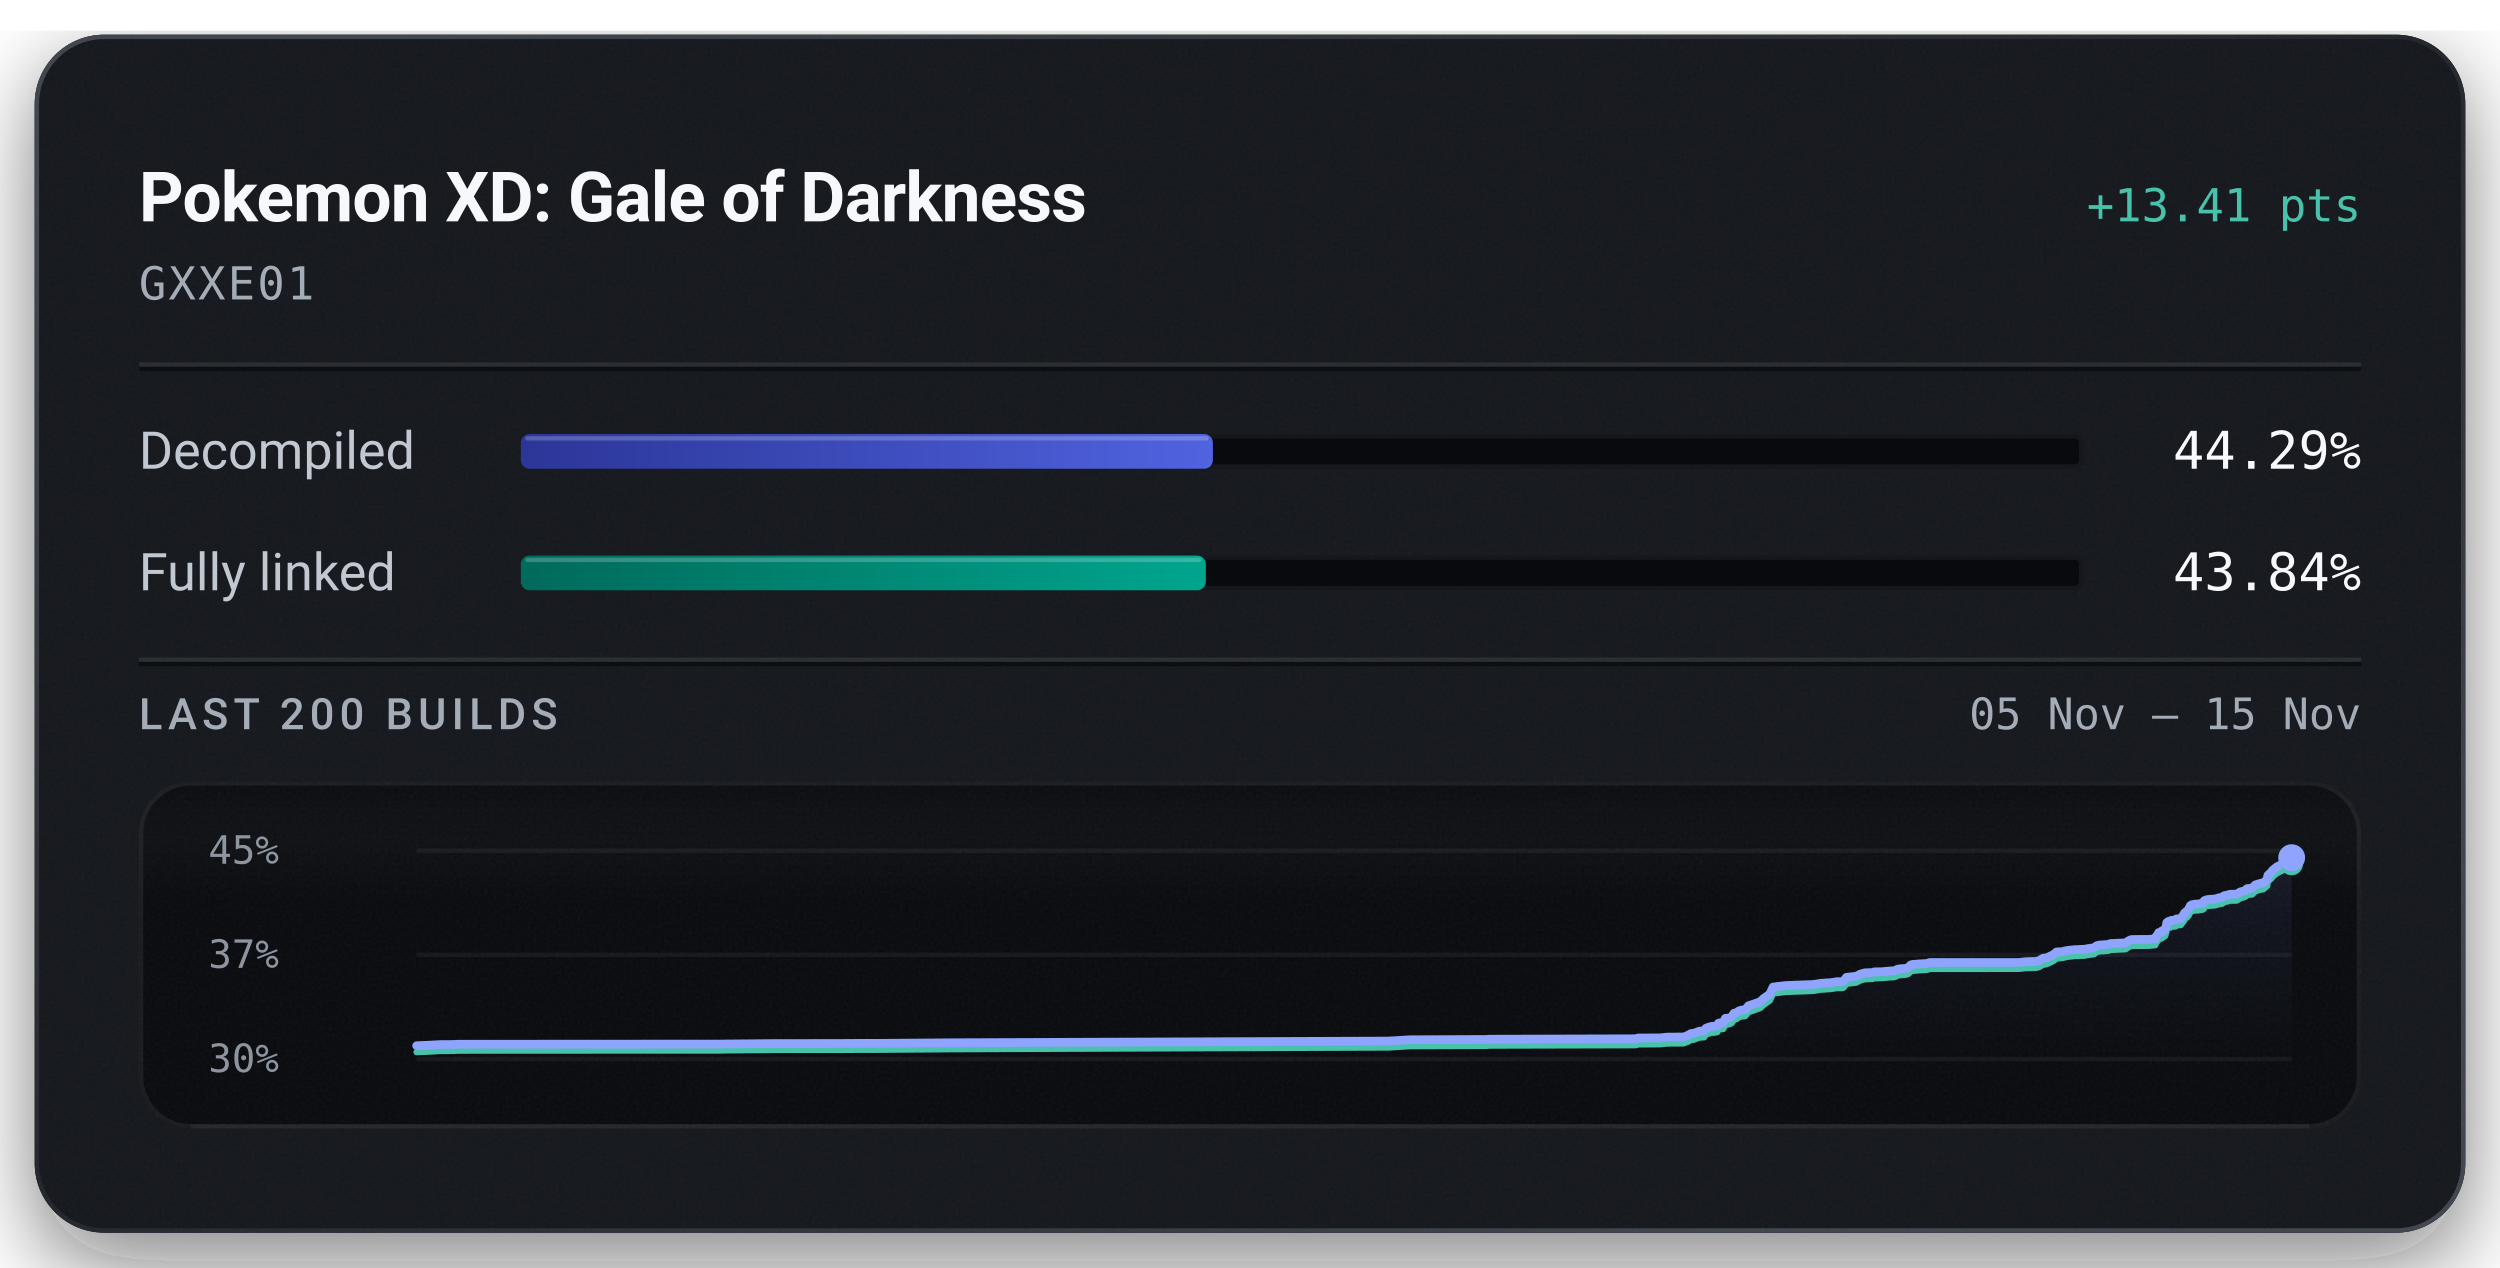
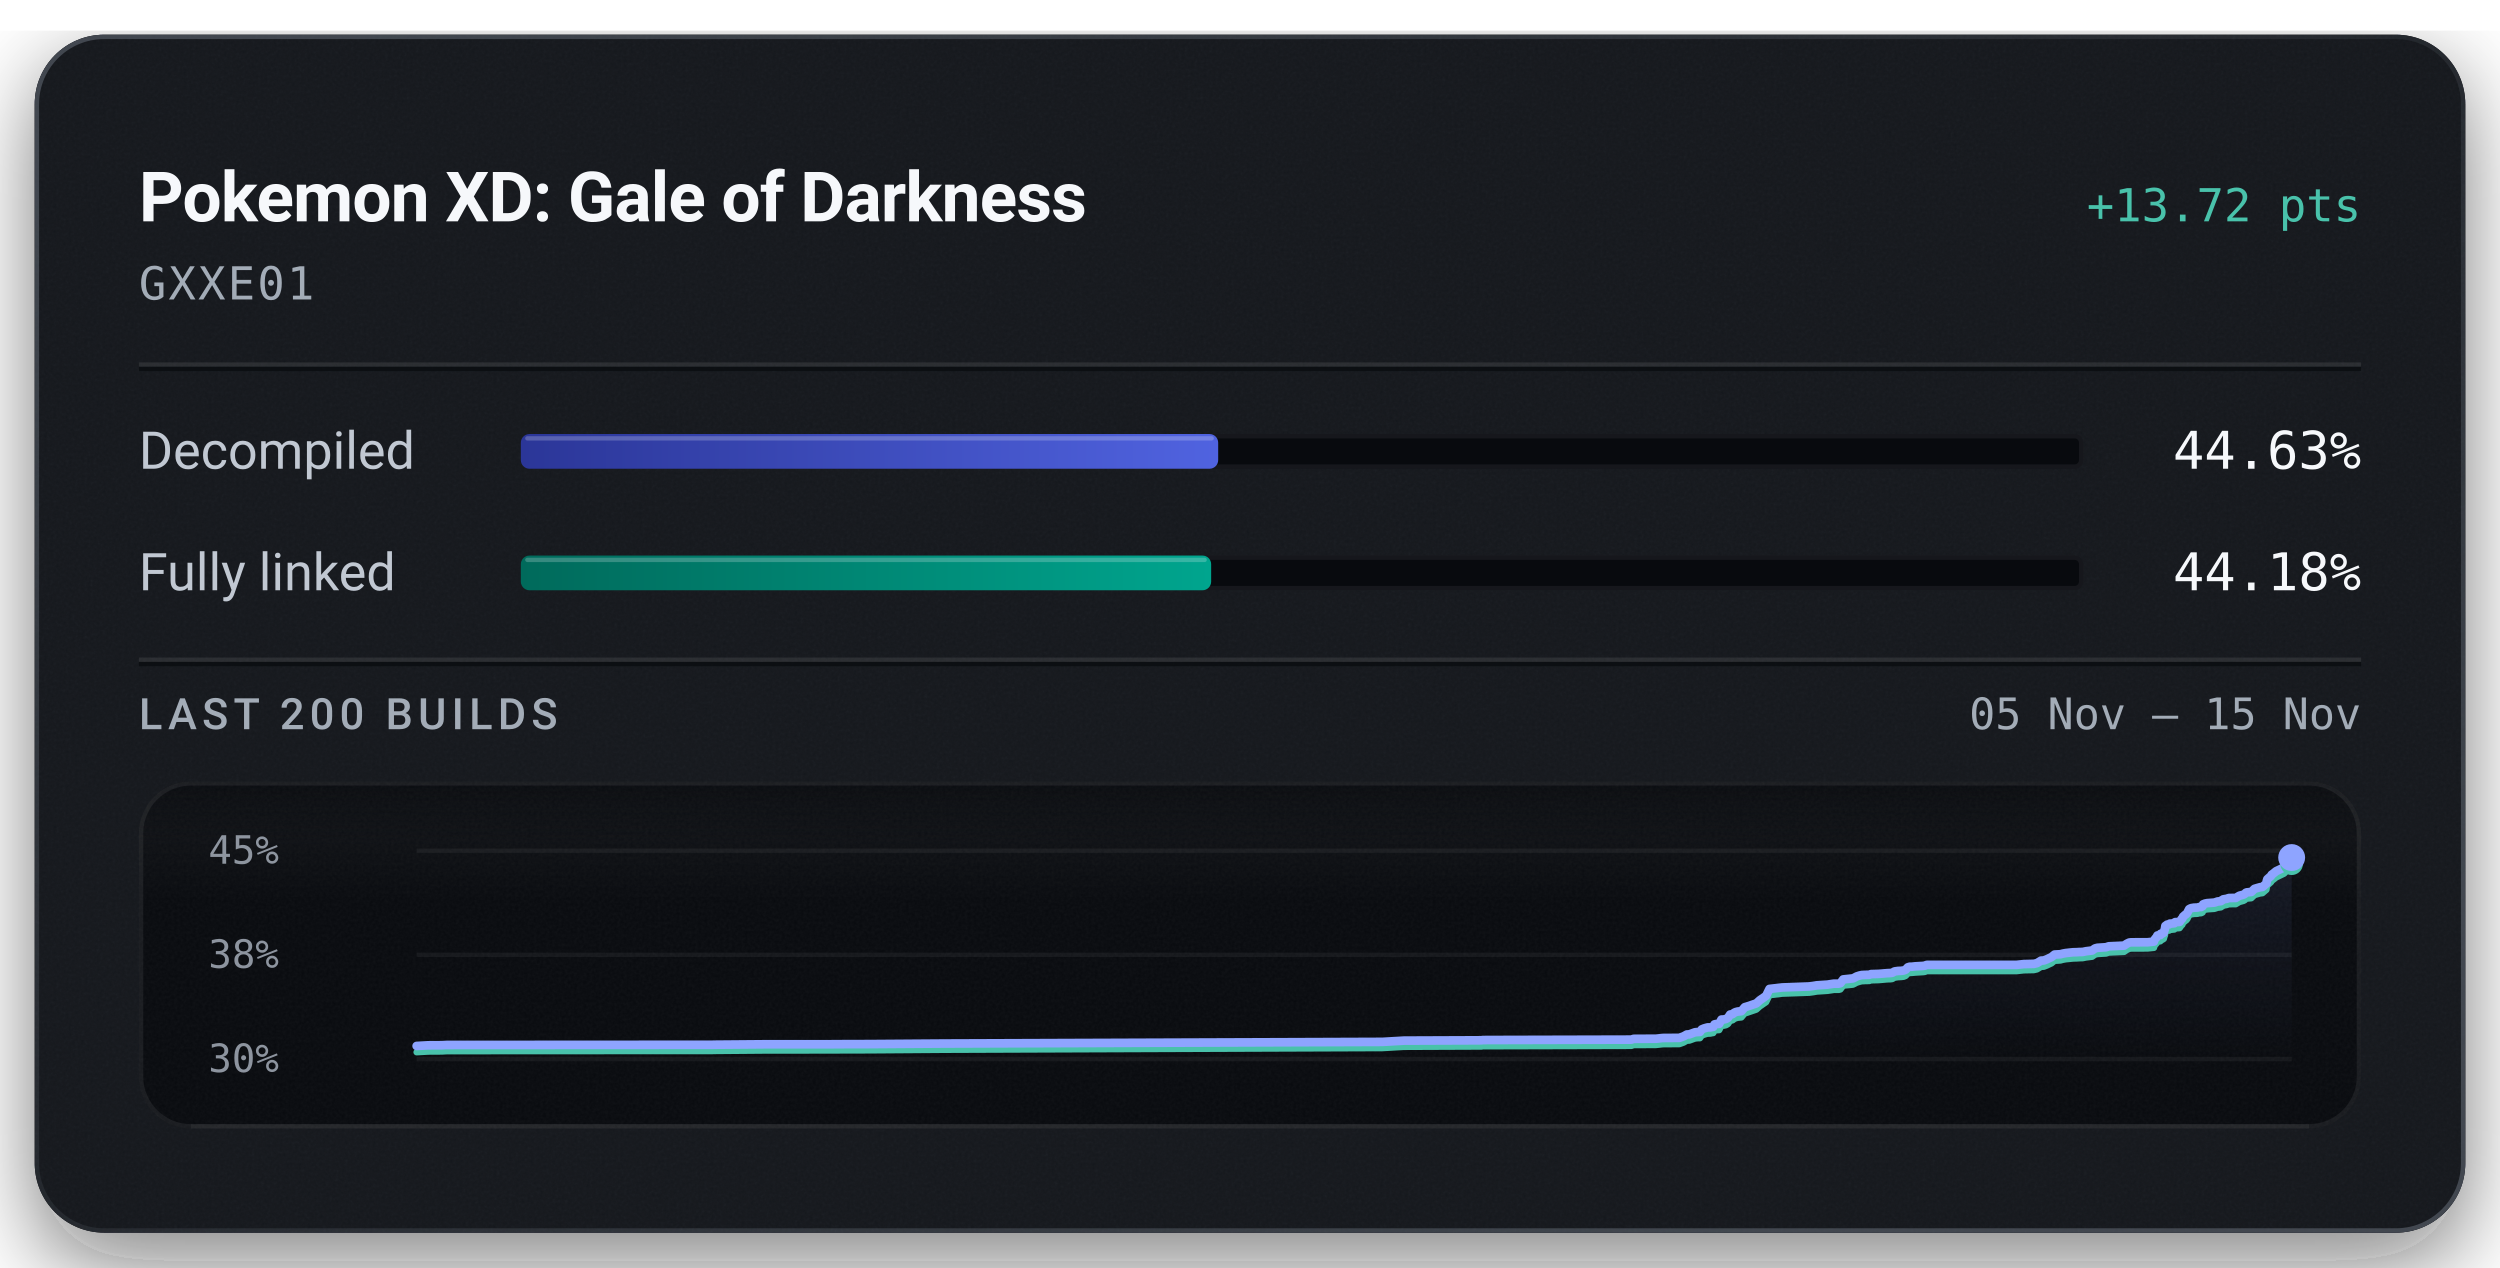
<svg xmlns="http://www.w3.org/2000/svg" width="576" height="292" viewBox="0 0 576 292" role="img" aria-labelledby="title description">
  <defs>
    <linearGradient id="badge-rim" x1="1" y1="1" x2="0" y2="0">
      <stop offset="0.15" stop-color="#6b747f" stop-opacity="0.5" />
      <stop offset="0.51" stop-color="#6b747f" stop-opacity="0.15" />
      <stop offset="0.93" stop-color="#6b747f" stop-opacity="0.5" />
    </linearGradient>
    <linearGradient id="badge-progress" x1="0" y1="0" x2="1" y2="0">
      <stop offset="0" stop-color="#2b3698" />
      <stop offset="1" stop-color="#5063e0" />
    </linearGradient>
    <linearGradient id="badge-linked" x1="0" y1="0" x2="1" y2="0">
      <stop offset="0" stop-color="#006a5b" />
      <stop offset="1" stop-color="#00a58e" />
    </linearGradient>
    <filter id="badge-grain" x="0" y="0" width="100%" height="100%">
      <feTurbulence type="fractalNoise" baseFrequency="1.4" numOctaves="2" stitchTiles="stitch" />
      <feColorMatrix type="saturate" values="0" />
    </filter>
    <filter id="badge-shadow" x="-15%" y="-15%" width="130%" height="150%">
      <feDropShadow dx="0" dy="7" stdDeviation="11" flood-color="#080a0e" flood-opacity="0.55" />
    </filter>
    <clipPath id="badge-card-clip">
      <rect x="8" y="8" width="560" height="276" rx="16" />
    </clipPath>
    <linearGradient id="badge-area" x1="0" y1="0" x2="0" y2="1">
      <stop offset="0" stop-color="#8ea4ff" stop-opacity="0.085" />
      <stop offset="1" stop-color="#8ea4ff" stop-opacity="0" />
    </linearGradient>
    <linearGradient id="badge-well-frost" x1="0" y1="0" x2="0" y2="1">
      <stop offset="0" stop-color="#f6f8fb" stop-opacity="0.045" />
      <stop offset="1" stop-color="#f6f8fb" stop-opacity="0" />
    </linearGradient>
    <linearGradient id="badge-well-shade" x1="0" y1="0" x2="0" y2="1">
      <stop offset="0" stop-color="#080a0e" stop-opacity="0.9" />
      <stop offset="1" stop-color="#080a0e" stop-opacity="0" />
    </linearGradient>
    <clipPath id="badge-well-clip">
      <rect x="32" y="180" width="512" height="80" rx="12" />
    </clipPath>
  </defs>
  <rect x="8" y="8" width="560" height="276" rx="16" fill="#14171c" filter="url(#badge-shadow)" />
  <g clip-path="url(#badge-card-clip)">
    <rect x="8" y="8" width="560" height="276" rx="16" fill="#14171c" />
    <rect x="8" y="8" width="560" height="276" filter="url(#badge-grain)" opacity="0.05" />
  </g>
  <rect x="8.5" y="8.5" width="559" height="275" rx="15.5" fill="none" stroke="url(#badge-rim)" stroke-width="1" />
  <text x="32" y="51" fill="#f6f8fb" font-family="system-ui, -apple-system, 'Segoe UI', Roboto, sans-serif" font-size="16" font-weight="600" text-anchor="start" letter-spacing="-0.2">Pokemon XD: Gale of Darkness</text>
-   <text x="544" y="51" fill="#49c2ab" font-family="ui-monospace, 'SF Mono', 'Cascadia Mono', Menlo, Consolas, monospace" font-size="10.5" font-weight="500" text-anchor="end">+13.41 pts</text>
+   <text x="544" y="51" fill="#49c2ab" font-family="ui-monospace, 'SF Mono', 'Cascadia Mono', Menlo, Consolas, monospace" font-size="10.5" font-weight="500" text-anchor="end">+13.72 pts</text>
  <text x="32" y="69" fill="#a3acb7" font-family="ui-monospace, 'SF Mono', 'Cascadia Mono', Menlo, Consolas, monospace" font-size="10.5" font-weight="400" text-anchor="start" letter-spacing="0.5">GXXE01</text>
  <line x1="32" y1="84" x2="544" y2="84" stroke="#f6f8fb" stroke-opacity="0.09" stroke-width="1" />
  <line x1="32" y1="85" x2="544" y2="85" stroke="#080a0e" stroke-opacity="0.7" stroke-width="1" />
  <text x="32" y="108" fill="#c1c8d2" font-family="system-ui, -apple-system, 'Segoe UI', Roboto, sans-serif" font-size="12" font-weight="400" text-anchor="start">Decompiled</text>
  <rect x="120" y="100" width="360" height="8" rx="2" fill="#080a0e" />
  <rect x="120.5" y="100.5" width="359" height="7" rx="1.5" fill="none" stroke="#f6f8fb" stroke-opacity="0.06" stroke-width="1" />
-   <rect x="120" y="100" width="159.45" height="8" rx="2" fill="url(#badge-progress)" />
-   <rect x="121" y="100.5" width="157.45" height="1" rx="0.5" fill="#f6f8fb" fill-opacity="0.22" />
-   <text x="544" y="108" fill="#f6f8fb" font-family="ui-monospace, 'SF Mono', 'Cascadia Mono', Menlo, Consolas, monospace" font-size="12" font-weight="500" text-anchor="end">44.29%</text>
+   <rect x="120" y="100" width="160.67" height="8" rx="2" fill="url(#badge-progress)" />
+   <rect x="121" y="100.5" width="158.67" height="1" rx="0.5" fill="#f6f8fb" fill-opacity="0.22" />
+   <text x="544" y="108" fill="#f6f8fb" font-family="ui-monospace, 'SF Mono', 'Cascadia Mono', Menlo, Consolas, monospace" font-size="12" font-weight="500" text-anchor="end">44.63%</text>
  <text x="32" y="136" fill="#c1c8d2" font-family="system-ui, -apple-system, 'Segoe UI', Roboto, sans-serif" font-size="12" font-weight="400" text-anchor="start">Fully linked</text>
  <rect x="120" y="128" width="360" height="8" rx="2" fill="#080a0e" />
  <rect x="120.5" y="128.5" width="359" height="7" rx="1.5" fill="none" stroke="#f6f8fb" stroke-opacity="0.06" stroke-width="1" />
-   <rect x="120" y="128" width="157.83" height="8" rx="2" fill="url(#badge-linked)" />
-   <rect x="121" y="128.5" width="155.83" height="1" rx="0.5" fill="#f6f8fb" fill-opacity="0.22" />
-   <text x="544" y="136" fill="#f6f8fb" font-family="ui-monospace, 'SF Mono', 'Cascadia Mono', Menlo, Consolas, monospace" font-size="12" font-weight="500" text-anchor="end">43.84%</text>
+   <rect x="120" y="128" width="159.05" height="8" rx="2" fill="url(#badge-linked)" />
+   <rect x="121" y="128.5" width="157.05" height="1" rx="0.5" fill="#f6f8fb" fill-opacity="0.22" />
+   <text x="544" y="136" fill="#f6f8fb" font-family="ui-monospace, 'SF Mono', 'Cascadia Mono', Menlo, Consolas, monospace" font-size="12" font-weight="500" text-anchor="end">44.18%</text>
  <line x1="32" y1="152" x2="544" y2="152" stroke="#f6f8fb" stroke-opacity="0.09" stroke-width="1" />
  <line x1="32" y1="153" x2="544" y2="153" stroke="#080a0e" stroke-opacity="0.7" stroke-width="1" />
  <text x="32" y="168" fill="#a3acb7" font-family="system-ui, -apple-system, 'Segoe UI', Roboto, sans-serif" font-size="10" font-weight="500" text-anchor="start" letter-spacing="1.2">LAST 200 BUILDS</text>
  <text x="544" y="168" fill="#a3acb7" font-family="ui-monospace, 'SF Mono', 'Cascadia Mono', Menlo, Consolas, monospace" font-size="10" font-weight="400" text-anchor="end">05 Nov – 15 Nov</text>
  <g clip-path="url(#badge-well-clip)">
    <rect x="32" y="180" width="512" height="80" rx="12" fill="#080a0e" />
    <rect x="32" y="180" width="512" height="28" fill="url(#badge-well-frost)" />
    <rect x="32" y="180" width="512" height="14" fill="url(#badge-well-shade)" />
    <rect x="32" y="180" width="512" height="80" filter="url(#badge-grain)" opacity="0.05" />
  </g>
  <rect x="32.5" y="180.5" width="511" height="79" rx="11.5" fill="none" stroke="#f6f8fb" stroke-opacity="0.07" stroke-width="1" />
  <line x1="44" y1="259.5" x2="532" y2="259.5" stroke="#f6f8fb" stroke-opacity="0.05" stroke-width="1" />
  <text x="48" y="199" fill="#a3acb7" font-family="ui-monospace, 'SF Mono', 'Cascadia Mono', Menlo, Consolas, monospace" font-size="9" font-weight="400" text-anchor="start" fill-opacity="0.85">45%</text>
-   <text x="48" y="223" fill="#a3acb7" font-family="ui-monospace, 'SF Mono', 'Cascadia Mono', Menlo, Consolas, monospace" font-size="9" font-weight="400" text-anchor="start" fill-opacity="0.85">37%</text>
+   <text x="48" y="223" fill="#a3acb7" font-family="ui-monospace, 'SF Mono', 'Cascadia Mono', Menlo, Consolas, monospace" font-size="9" font-weight="400" text-anchor="start" fill-opacity="0.85">38%</text>
  <text x="48" y="247" fill="#a3acb7" font-family="ui-monospace, 'SF Mono', 'Cascadia Mono', Menlo, Consolas, monospace" font-size="9" font-weight="400" text-anchor="start" fill-opacity="0.85">30%</text>
  <line x1="96" y1="196.00" x2="528" y2="196.00" stroke="#f6f8fb" stroke-opacity="0.055" stroke-width="1" />
  <line x1="96" y1="220.00" x2="528" y2="220.00" stroke="#f6f8fb" stroke-opacity="0.055" stroke-width="1" />
  <line x1="96" y1="244.00" x2="528" y2="244.00" stroke="#f6f8fb" stroke-opacity="0.055" stroke-width="1" />
-   <path d="M96.00,240.93 L98.67,240.82 L101.32,240.67 L104.42,240.65 L105.52,240.59 L120.22,240.58 L166.28,240.55 L167.26,240.53 L178.78,240.43 L192.64,240.42 L197.26,240.39 L202.25,240.39 L219.63,240.25 L319.86,239.86 L324.82,239.56 L341.76,239.49 L342.54,239.49 L342.89,239.43 L343.98,239.43 L376.89,239.33 L377.41,239.15 L382.55,239.12 L384.09,238.95 L387.89,238.92 L388.85,238.56 L389.61,238.12 L390.17,238.09 L391.46,237.61 L392.03,237.54 L392.61,237.52 L393.02,236.92 L393.55,236.70 L394.35,236.47 L394.99,236.45 L395.36,236.36 L395.65,236.32 L395.93,235.75 L396.26,235.67 L397.01,235.62 L397.53,234.61 L398.11,234.58 L398.61,234.45 L399.04,234.18 L399.51,233.44 L400.06,233.34 L400.46,233.02 L400.77,232.87 L401.25,232.72 L402.10,232.64 L402.87,231.71 L403.46,231.53 L405.52,230.81 L406.33,230.06 L407.75,229.05 L408.53,227.41 L411.46,227.06 L417.64,226.83 L418.62,226.70 L419.37,226.56 L421.81,226.40 L422.90,226.23 L423.26,226.17 L424.37,226.17 L424.76,226.07 L425.42,225.17 L427.64,224.93 L428.04,224.74 L428.48,224.49 L429.16,224.26 L429.67,224.14 L430.46,224.10 L431.41,224.08 L431.80,223.92 L432.17,223.91 L433.55,223.88 L435.44,223.71 L436.27,223.67 L436.68,223.60 L437.17,223.30 L438.02,223.18 L438.63,223.15 L439.26,223.07 L439.73,222.88 L440.20,222.34 L440.64,222.20 L441.14,222.18 L441.97,222.09 L443.66,222.00 L444.14,221.94 L444.55,221.76 L465.18,221.75 L466.78,221.57 L469.09,221.51 L469.80,221.34 L470.74,220.76 L471.38,220.72 L472.07,220.44 L472.68,220.14 L473.12,219.93 L473.84,219.33 L474.54,219.29 L475.16,219.25 L475.77,219.09 L476.42,218.97 L477.05,218.90 L478.11,218.79 L478.77,218.78 L479.52,218.73 L480.26,218.71 L481.08,218.55 L481.72,218.46 L482.44,218.37 L483.08,217.89 L483.65,217.74 L484.29,217.70 L484.91,217.65 L485.60,217.62 L486.24,217.39 L489.74,217.23 L490.37,216.79 L490.93,216.50 L491.41,216.45 L495.11,216.44 L496.58,216.28 L496.72,215.83 L496.87,215.64 L497.01,215.43 L497.13,215.35 L497.38,214.85 L498.06,214.74 L498.16,214.43 L498.48,214.41 L498.84,214.18 L498.98,213.66 L499.09,213.38 L499.21,212.59 L499.42,212.43 L499.56,212.31 L499.69,212.26 L500.08,212.23 L500.24,212.05 L500.57,212.04 L500.71,212.02 L501.27,211.96 L501.34,211.79 L501.45,211.71 L502.24,211.67 L502.48,211.63 L502.96,210.92 L503.07,210.88 L503.27,210.40 L503.58,210.13 L503.68,210.02 L503.94,209.87 L504.22,209.53 L504.44,209.09 L504.67,208.64 L505.07,208.43 L505.75,208.31 L506.54,208.28 L507.00,208.16 L507.41,208.14 L507.74,207.96 L507.85,207.52 L508.29,207.33 L508.80,207.23 L510.40,207.12 L510.70,207.02 L511.19,206.85 L511.45,206.83 L511.95,206.75 L512.16,206.54 L512.29,206.53 L512.45,206.36 L513.26,206.21 L513.52,206.11 L513.81,206.03 L515.33,206.01 L516.15,205.50 L517.07,205.25 L517.42,205.06 L517.64,204.80 L517.80,204.73 L517.88,204.71 L518.88,204.62 L519.62,203.88 L520.08,203.73 L520.88,203.49 L521.44,203.42 L522.34,202.63 L522.44,202.00 L522.56,201.61 L523.41,200.84 L523.57,200.54 L523.78,200.38 L524.59,199.72 L526.39,198.84 L526.98,198.19 L527.78,197.75 L528.00,197.61 L528.00,244.00 L96.00,244.00 Z" fill="url(#badge-area)" />
-   <path d="M96.00,242.39 L98.67,242.28 L101.32,242.13 L104.42,242.11 L105.52,242.04 L120.22,242.03 L166.28,242.01 L167.26,241.98 L178.78,241.88 L192.64,241.88 L197.26,241.85 L202.25,241.84 L219.63,241.71 L319.86,241.32 L324.82,241.02 L341.76,240.95 L342.54,240.95 L342.89,240.89 L343.98,240.88 L376.89,240.79 L377.41,240.61 L382.55,240.57 L384.09,240.40 L387.89,240.37 L388.85,240.01 L389.61,239.58 L390.17,239.55 L391.46,239.06 L392.03,239.00 L392.61,238.97 L393.02,238.38 L393.55,238.16 L394.35,237.92 L394.99,237.91 L395.36,237.82 L395.65,237.78 L395.93,237.21 L396.26,237.12 L397.01,237.07 L397.53,236.07 L398.11,236.04 L398.61,235.91 L399.04,235.64 L399.51,234.89 L400.06,234.80 L400.46,234.48 L400.77,234.32 L401.25,234.18 L402.10,234.09 L402.87,233.16 L403.46,232.98 L405.52,232.26 L406.33,231.52 L407.75,230.50 L408.53,228.87 L411.46,228.52 L417.64,228.29 L418.62,228.15 L419.37,228.02 L421.81,227.85 L422.90,227.68 L423.26,227.63 L424.37,227.63 L424.76,227.53 L425.42,226.63 L427.64,226.39 L428.04,226.19 L428.48,225.94 L429.16,225.72 L429.67,225.60 L430.46,225.56 L431.41,225.54 L431.80,225.38 L432.17,225.37 L433.55,225.33 L435.44,225.16 L436.27,225.13 L436.68,225.06 L437.17,224.76 L438.02,224.63 L438.63,224.61 L439.26,224.53 L439.73,224.34 L440.20,223.79 L440.64,223.65 L441.14,223.64 L441.97,223.55 L443.66,223.45 L444.14,223.39 L444.55,223.22 L465.18,223.20 L466.78,223.03 L469.09,222.97 L469.80,222.80 L470.74,222.22 L471.38,222.17 L472.07,221.90 L472.68,221.59 L473.12,221.39 L473.84,220.79 L474.54,220.75 L475.16,220.71 L475.77,220.55 L476.42,220.42 L477.05,220.36 L478.11,220.24 L478.77,220.23 L479.52,220.19 L480.26,220.17 L481.08,220.00 L481.72,219.92 L482.44,219.83 L483.08,219.35 L483.65,219.19 L484.29,219.16 L484.91,219.11 L485.60,219.07 L486.24,218.85 L489.74,218.68 L490.37,218.24 L490.93,217.96 L491.41,217.90 L495.11,217.89 L496.58,217.74 L496.72,217.29 L496.87,217.10 L497.01,216.89 L497.13,216.80 L497.38,216.31 L498.06,216.20 L498.16,215.89 L498.48,215.87 L498.84,215.63 L498.98,215.11 L499.09,214.84 L499.21,214.05 L499.42,213.89 L499.56,213.77 L499.69,213.72 L500.08,213.68 L500.24,213.50 L500.57,213.50 L500.71,213.48 L501.27,213.42 L501.34,213.25 L501.45,213.16 L502.24,213.12 L502.48,213.09 L502.96,212.38 L503.07,212.33 L503.27,211.86 L503.58,211.59 L503.68,211.47 L503.94,211.32 L504.22,210.98 L504.44,210.55 L504.67,210.10 L505.07,209.89 L505.75,209.76 L506.54,209.73 L507.00,209.61 L507.41,209.60 L507.74,209.41 L507.85,208.98 L508.29,208.79 L508.80,208.69 L510.40,208.57 L510.70,208.48 L511.19,208.30 L511.45,208.28 L511.95,208.21 L512.16,208.00 L512.29,207.99 L512.45,207.81 L513.26,207.67 L513.52,207.57 L513.81,207.49 L515.33,207.47 L516.15,206.96 L517.07,206.70 L517.42,206.52 L517.64,206.26 L517.80,206.18 L517.88,206.16 L518.88,206.07 L519.62,205.34 L520.08,205.19 L520.88,204.95 L521.44,204.88 L522.34,204.09 L522.44,203.46 L522.56,203.07 L523.41,202.29 L523.57,202.00 L523.78,201.84 L524.59,201.18 L526.39,200.29 L526.98,199.65 L527.78,199.20 L528.00,199.07" fill="none" stroke="#49c2ab" stroke-width="1.5" stroke-linejoin="round" stroke-linecap="round" />
-   <path d="M96.00,240.93 L98.67,240.82 L101.32,240.67 L104.42,240.65 L105.52,240.59 L120.22,240.58 L166.28,240.55 L167.26,240.53 L178.78,240.43 L192.64,240.42 L197.26,240.39 L202.25,240.39 L219.63,240.25 L319.86,239.86 L324.82,239.56 L341.76,239.49 L342.54,239.49 L342.89,239.43 L343.98,239.43 L376.89,239.33 L377.41,239.15 L382.55,239.12 L384.09,238.95 L387.89,238.92 L388.85,238.56 L389.61,238.12 L390.17,238.09 L391.46,237.61 L392.03,237.54 L392.61,237.52 L393.02,236.92 L393.55,236.70 L394.35,236.47 L394.99,236.45 L395.36,236.36 L395.65,236.32 L395.93,235.75 L396.26,235.67 L397.01,235.62 L397.53,234.61 L398.11,234.58 L398.61,234.45 L399.04,234.18 L399.51,233.44 L400.06,233.34 L400.46,233.02 L400.77,232.87 L401.25,232.72 L402.10,232.64 L402.87,231.71 L403.46,231.53 L405.52,230.81 L406.33,230.06 L407.75,229.05 L408.53,227.41 L411.46,227.06 L417.64,226.83 L418.62,226.70 L419.37,226.56 L421.81,226.40 L422.90,226.23 L423.26,226.17 L424.37,226.17 L424.76,226.07 L425.42,225.17 L427.64,224.93 L428.04,224.74 L428.48,224.49 L429.16,224.26 L429.67,224.14 L430.46,224.10 L431.41,224.08 L431.80,223.92 L432.17,223.91 L433.55,223.88 L435.44,223.71 L436.27,223.67 L436.68,223.60 L437.17,223.30 L438.02,223.18 L438.63,223.15 L439.26,223.07 L439.73,222.88 L440.20,222.34 L440.64,222.20 L441.14,222.18 L441.97,222.09 L443.66,222.00 L444.14,221.94 L444.55,221.76 L465.18,221.75 L466.78,221.57 L469.09,221.51 L469.80,221.34 L470.74,220.76 L471.38,220.72 L472.07,220.44 L472.68,220.14 L473.12,219.93 L473.84,219.33 L474.54,219.29 L475.16,219.25 L475.77,219.09 L476.42,218.97 L477.05,218.90 L478.11,218.79 L478.77,218.78 L479.52,218.73 L480.26,218.71 L481.08,218.55 L481.72,218.46 L482.44,218.37 L483.08,217.89 L483.65,217.74 L484.29,217.70 L484.91,217.65 L485.60,217.62 L486.24,217.39 L489.74,217.23 L490.37,216.79 L490.93,216.50 L491.41,216.45 L495.11,216.44 L496.58,216.28 L496.72,215.83 L496.87,215.64 L497.01,215.43 L497.13,215.35 L497.38,214.85 L498.06,214.74 L498.16,214.43 L498.48,214.41 L498.84,214.18 L498.98,213.66 L499.09,213.38 L499.21,212.59 L499.42,212.43 L499.56,212.31 L499.69,212.26 L500.08,212.23 L500.24,212.05 L500.57,212.04 L500.71,212.02 L501.27,211.96 L501.34,211.79 L501.45,211.71 L502.24,211.67 L502.48,211.63 L502.96,210.92 L503.07,210.88 L503.27,210.40 L503.58,210.13 L503.68,210.02 L503.94,209.87 L504.22,209.53 L504.44,209.09 L504.67,208.64 L505.07,208.43 L505.75,208.31 L506.54,208.28 L507.00,208.16 L507.41,208.14 L507.74,207.96 L507.85,207.52 L508.29,207.33 L508.80,207.23 L510.40,207.12 L510.70,207.02 L511.19,206.85 L511.45,206.83 L511.95,206.75 L512.16,206.54 L512.29,206.53 L512.45,206.36 L513.26,206.21 L513.52,206.11 L513.81,206.03 L515.33,206.01 L516.15,205.50 L517.07,205.25 L517.42,205.06 L517.64,204.80 L517.80,204.73 L517.88,204.71 L518.88,204.62 L519.62,203.88 L520.08,203.73 L520.88,203.49 L521.44,203.42 L522.34,202.63 L522.44,202.00 L522.56,201.61 L523.41,200.84 L523.57,200.54 L523.78,200.38 L524.59,199.72 L526.39,198.84 L526.98,198.19 L527.78,197.75 L528.00,197.61" fill="none" stroke="#8ea4ff" stroke-width="2" stroke-linejoin="round" stroke-linecap="round" />
-   <circle cx="528.00" cy="199.07" r="2.6" fill="#49c2ab" />
-   <circle cx="528.00" cy="197.61" r="3.1" fill="#8ea4ff" />
+   <path d="M96.00,240.99 L98.66,240.84 L101.78,240.82 L102.89,240.76 L117.67,240.75 L164.00,240.72 L164.99,240.70 L176.58,240.60 L190.52,240.60 L195.17,240.57 L200.19,240.56 L217.67,240.43 L318.50,240.05 L323.48,239.76 L340.53,239.69 L341.30,239.68 L341.66,239.63 L342.76,239.62 L375.86,239.53 L376.38,239.35 L381.56,239.32 L383.10,239.15 L386.92,239.12 L387.90,238.77 L388.65,238.35 L389.22,238.32 L390.52,237.84 L391.09,237.78 L391.67,237.75 L392.09,237.17 L392.61,236.95 L393.42,236.72 L394.06,236.71 L394.44,236.62 L394.73,236.58 L395.02,236.02 L395.34,235.94 L396.10,235.89 L396.62,234.91 L397.21,234.88 L397.70,234.75 L398.14,234.48 L398.62,233.75 L399.16,233.66 L399.57,233.34 L399.89,233.19 L400.37,233.06 L401.21,232.97 L401.99,232.06 L402.59,231.88 L404.66,231.18 L405.47,230.45 L406.91,229.45 L407.69,227.85 L410.63,227.51 L416.85,227.28 L417.83,227.15 L418.59,227.02 L421.04,226.86 L422.14,226.69 L422.50,226.64 L423.62,226.63 L424.02,226.53 L424.68,225.66 L426.91,225.42 L427.31,225.23 L427.76,224.98 L428.44,224.76 L428.95,224.65 L429.74,224.61 L430.70,224.58 L431.10,224.43 L431.47,224.42 L432.86,224.38 L434.76,224.22 L435.59,224.18 L436.00,224.12 L436.50,223.82 L437.35,223.70 L437.97,223.68 L438.60,223.60 L439.07,223.41 L439.55,222.88 L439.98,222.74 L440.49,222.73 L441.33,222.64 L443.03,222.55 L443.50,222.48 L443.92,222.31 L464.67,222.30 L466.28,222.13 L468.60,222.07 L469.32,221.90 L470.26,221.33 L470.90,221.29 L471.60,221.02 L472.21,220.72 L472.66,220.52 L473.38,219.93 L474.08,219.89 L474.71,219.86 L475.32,219.70 L475.98,219.58 L476.61,219.51 L477.67,219.40 L478.35,219.39 L479.10,219.34 L479.84,219.33 L480.66,219.16 L481.31,219.08 L482.03,218.99 L482.68,218.52 L483.25,218.37 L483.89,218.33 L484.52,218.29 L485.21,218.25 L485.86,218.03 L489.38,217.87 L490.01,217.44 L490.58,217.16 L491.06,217.11 L494.78,217.10 L496.26,216.94 L496.39,216.50 L496.54,216.32 L496.69,216.11 L496.81,216.03 L497.06,215.54 L497.74,215.43 L497.84,215.13 L498.17,215.11 L498.53,214.88 L498.67,214.37 L498.78,214.10 L498.90,213.33 L499.12,213.18 L499.26,213.06 L499.38,213.01 L499.78,212.97 L499.94,212.80 L500.27,212.79 L500.41,212.77 L500.98,212.71 L501.04,212.54 L501.16,212.46 L501.95,212.42 L502.19,212.39 L502.68,211.69 L502.79,211.65 L502.99,211.19 L503.30,210.92 L503.40,210.81 L503.66,210.66 L503.95,210.33 L504.16,209.90 L504.39,209.46 L504.79,209.25 L505.48,209.13 L506.28,209.10 L506.74,208.98 L507.15,208.97 L507.48,208.79 L507.59,208.36 L508.04,208.18 L508.55,208.08 L510.16,207.96 L510.46,207.87 L510.95,207.70 L511.22,207.68 L511.72,207.61 L511.92,207.40 L512.06,207.39 L512.22,207.22 L513.03,207.08 L513.30,206.98 L513.59,206.90 L515.12,206.88 L515.95,206.38 L516.87,206.13 L517.22,205.95 L517.44,205.70 L517.60,205.63 L517.68,205.60 L518.69,205.51 L519.44,204.79 L519.89,204.65 L520.70,204.42 L521.27,204.35 L522.17,203.57 L522.27,202.95 L522.39,202.57 L523.25,201.81 L523.40,201.52 L523.62,201.37 L524.43,200.72 L526.25,199.85 L526.84,199.22 L527.64,198.79 L527.86,198.66 L528.00,197.58 L528.00,244.00 L96.00,244.00 Z" fill="url(#badge-area)" />
+   <path d="M96.00,242.42 L98.66,242.27 L101.78,242.25 L102.89,242.19 L117.67,242.17 L164.00,242.15 L164.99,242.13 L176.58,242.03 L190.52,242.02 L195.17,242.00 L200.19,241.99 L217.67,241.86 L318.50,241.47 L323.48,241.18 L340.53,241.11 L341.30,241.11 L341.66,241.05 L342.76,241.05 L375.86,240.96 L376.38,240.78 L381.56,240.75 L383.10,240.58 L386.92,240.55 L387.90,240.20 L388.65,239.77 L389.22,239.74 L390.52,239.27 L391.09,239.20 L391.67,239.18 L392.09,238.59 L392.61,238.38 L393.42,238.15 L394.06,238.13 L394.44,238.04 L394.73,238.00 L395.02,237.45 L395.34,237.37 L396.10,237.32 L396.62,236.33 L397.21,236.30 L397.70,236.18 L398.14,235.91 L398.62,235.18 L399.16,235.09 L399.57,234.77 L399.89,234.62 L400.37,234.48 L401.21,234.40 L401.99,233.48 L402.59,233.31 L404.66,232.60 L405.47,231.87 L406.91,230.88 L407.69,229.28 L410.63,228.93 L416.85,228.71 L417.83,228.58 L418.59,228.44 L421.04,228.28 L422.14,228.12 L422.50,228.06 L423.62,228.06 L424.02,227.96 L424.68,227.08 L426.91,226.85 L427.31,226.66 L427.76,226.41 L428.44,226.19 L428.95,226.07 L429.74,226.03 L430.70,226.01 L431.10,225.85 L431.47,225.85 L432.86,225.81 L434.76,225.64 L435.59,225.61 L436.00,225.55 L436.50,225.25 L437.35,225.13 L437.97,225.10 L438.60,225.03 L439.07,224.84 L439.55,224.30 L439.98,224.17 L440.49,224.15 L441.33,224.07 L443.03,223.97 L443.50,223.91 L443.92,223.74 L464.67,223.73 L466.28,223.55 L468.60,223.50 L469.32,223.33 L470.26,222.76 L470.90,222.72 L471.60,222.45 L472.21,222.15 L472.66,221.95 L473.38,221.36 L474.08,221.32 L474.71,221.28 L475.32,221.12 L475.98,221.00 L476.61,220.94 L477.67,220.83 L478.35,220.82 L479.10,220.77 L479.84,220.75 L480.66,220.59 L481.31,220.51 L482.03,220.42 L482.68,219.95 L483.25,219.80 L483.89,219.76 L484.52,219.72 L485.21,219.68 L485.86,219.46 L489.38,219.30 L490.01,218.87 L490.58,218.59 L491.06,218.53 L494.78,218.52 L496.26,218.37 L496.39,217.93 L496.54,217.74 L496.69,217.54 L496.81,217.45 L497.06,216.97 L497.74,216.86 L497.84,216.56 L498.17,216.54 L498.53,216.31 L498.67,215.80 L498.78,215.53 L498.90,214.76 L499.12,214.60 L499.26,214.48 L499.38,214.44 L499.78,214.40 L499.94,214.22 L500.27,214.22 L500.41,214.20 L500.98,214.14 L501.04,213.97 L501.16,213.89 L501.95,213.85 L502.19,213.82 L502.68,213.12 L502.79,213.08 L502.99,212.61 L503.30,212.35 L503.40,212.23 L503.66,212.08 L503.95,211.75 L504.16,211.32 L504.39,210.89 L504.79,210.68 L505.48,210.56 L506.28,210.53 L506.74,210.41 L507.15,210.40 L507.48,210.22 L507.59,209.79 L508.04,209.60 L508.55,209.50 L510.16,209.39 L510.46,209.30 L510.95,209.13 L511.22,209.11 L511.72,209.04 L511.92,208.83 L512.06,208.82 L512.22,208.65 L513.03,208.51 L513.30,208.41 L513.59,208.33 L515.12,208.31 L515.95,207.81 L516.87,207.56 L517.22,207.38 L517.44,207.12 L517.60,207.05 L517.68,207.03 L518.69,206.94 L519.44,206.22 L519.89,206.08 L520.70,205.84 L521.27,205.77 L522.17,205.00 L522.27,204.38 L522.39,204.00 L523.25,203.24 L523.40,202.95 L523.62,202.79 L524.43,202.15 L526.25,201.28 L526.84,200.65 L527.64,200.21 L527.86,200.08 L528.00,199.01" fill="none" stroke="#49c2ab" stroke-width="1.5" stroke-linejoin="round" stroke-linecap="round" />
+   <path d="M96.00,240.99 L98.66,240.84 L101.78,240.82 L102.89,240.76 L117.67,240.75 L164.00,240.72 L164.99,240.70 L176.58,240.60 L190.52,240.60 L195.17,240.57 L200.19,240.56 L217.67,240.43 L318.50,240.05 L323.48,239.76 L340.53,239.69 L341.30,239.68 L341.66,239.63 L342.76,239.62 L375.86,239.53 L376.38,239.35 L381.56,239.32 L383.10,239.15 L386.92,239.12 L387.90,238.77 L388.65,238.35 L389.22,238.32 L390.52,237.84 L391.09,237.78 L391.67,237.75 L392.09,237.17 L392.61,236.95 L393.42,236.72 L394.06,236.71 L394.44,236.62 L394.73,236.58 L395.02,236.02 L395.34,235.94 L396.10,235.89 L396.62,234.91 L397.21,234.88 L397.70,234.75 L398.14,234.48 L398.62,233.75 L399.16,233.66 L399.57,233.34 L399.89,233.19 L400.37,233.06 L401.21,232.97 L401.99,232.06 L402.59,231.88 L404.66,231.18 L405.47,230.45 L406.91,229.45 L407.69,227.85 L410.63,227.51 L416.85,227.28 L417.83,227.15 L418.59,227.02 L421.04,226.86 L422.14,226.69 L422.50,226.64 L423.62,226.63 L424.02,226.53 L424.68,225.66 L426.91,225.42 L427.31,225.23 L427.76,224.98 L428.44,224.76 L428.95,224.65 L429.74,224.61 L430.70,224.58 L431.10,224.43 L431.47,224.42 L432.86,224.38 L434.76,224.22 L435.59,224.18 L436.00,224.12 L436.50,223.82 L437.35,223.70 L437.97,223.68 L438.60,223.60 L439.07,223.41 L439.55,222.88 L439.98,222.74 L440.49,222.73 L441.33,222.64 L443.03,222.55 L443.50,222.48 L443.92,222.31 L464.67,222.30 L466.28,222.13 L468.60,222.07 L469.32,221.90 L470.26,221.33 L470.90,221.29 L471.60,221.02 L472.21,220.72 L472.66,220.52 L473.38,219.93 L474.08,219.89 L474.71,219.86 L475.32,219.70 L475.98,219.58 L476.61,219.51 L477.67,219.40 L478.35,219.39 L479.10,219.34 L479.84,219.33 L480.66,219.16 L481.31,219.08 L482.03,218.99 L482.68,218.52 L483.25,218.37 L483.89,218.33 L484.52,218.29 L485.21,218.25 L485.86,218.03 L489.38,217.87 L490.01,217.44 L490.58,217.16 L491.06,217.11 L494.78,217.10 L496.26,216.94 L496.39,216.50 L496.54,216.32 L496.69,216.11 L496.81,216.03 L497.06,215.54 L497.74,215.43 L497.84,215.13 L498.17,215.11 L498.53,214.88 L498.67,214.37 L498.78,214.10 L498.90,213.33 L499.12,213.18 L499.26,213.06 L499.38,213.01 L499.78,212.97 L499.94,212.80 L500.27,212.79 L500.41,212.77 L500.98,212.71 L501.04,212.54 L501.16,212.46 L501.95,212.42 L502.19,212.39 L502.68,211.69 L502.79,211.65 L502.99,211.19 L503.30,210.92 L503.40,210.81 L503.66,210.66 L503.95,210.33 L504.16,209.90 L504.39,209.46 L504.79,209.25 L505.48,209.13 L506.28,209.10 L506.74,208.98 L507.15,208.97 L507.48,208.79 L507.59,208.36 L508.04,208.18 L508.55,208.08 L510.16,207.96 L510.46,207.87 L510.95,207.70 L511.22,207.68 L511.72,207.61 L511.92,207.40 L512.06,207.39 L512.22,207.22 L513.03,207.08 L513.30,206.98 L513.59,206.90 L515.12,206.88 L515.95,206.38 L516.87,206.13 L517.22,205.95 L517.44,205.70 L517.60,205.63 L517.68,205.60 L518.69,205.51 L519.44,204.79 L519.89,204.65 L520.70,204.42 L521.27,204.35 L522.17,203.57 L522.27,202.95 L522.39,202.57 L523.25,201.81 L523.40,201.52 L523.62,201.37 L524.43,200.72 L526.25,199.85 L526.84,199.22 L527.64,198.79 L527.86,198.66 L528.00,197.58" fill="none" stroke="#8ea4ff" stroke-width="2" stroke-linejoin="round" stroke-linecap="round" />
+   <circle cx="528.00" cy="199.01" r="2.6" fill="#49c2ab" />
+   <circle cx="528.00" cy="197.58" r="3.1" fill="#8ea4ff" />
</svg>
